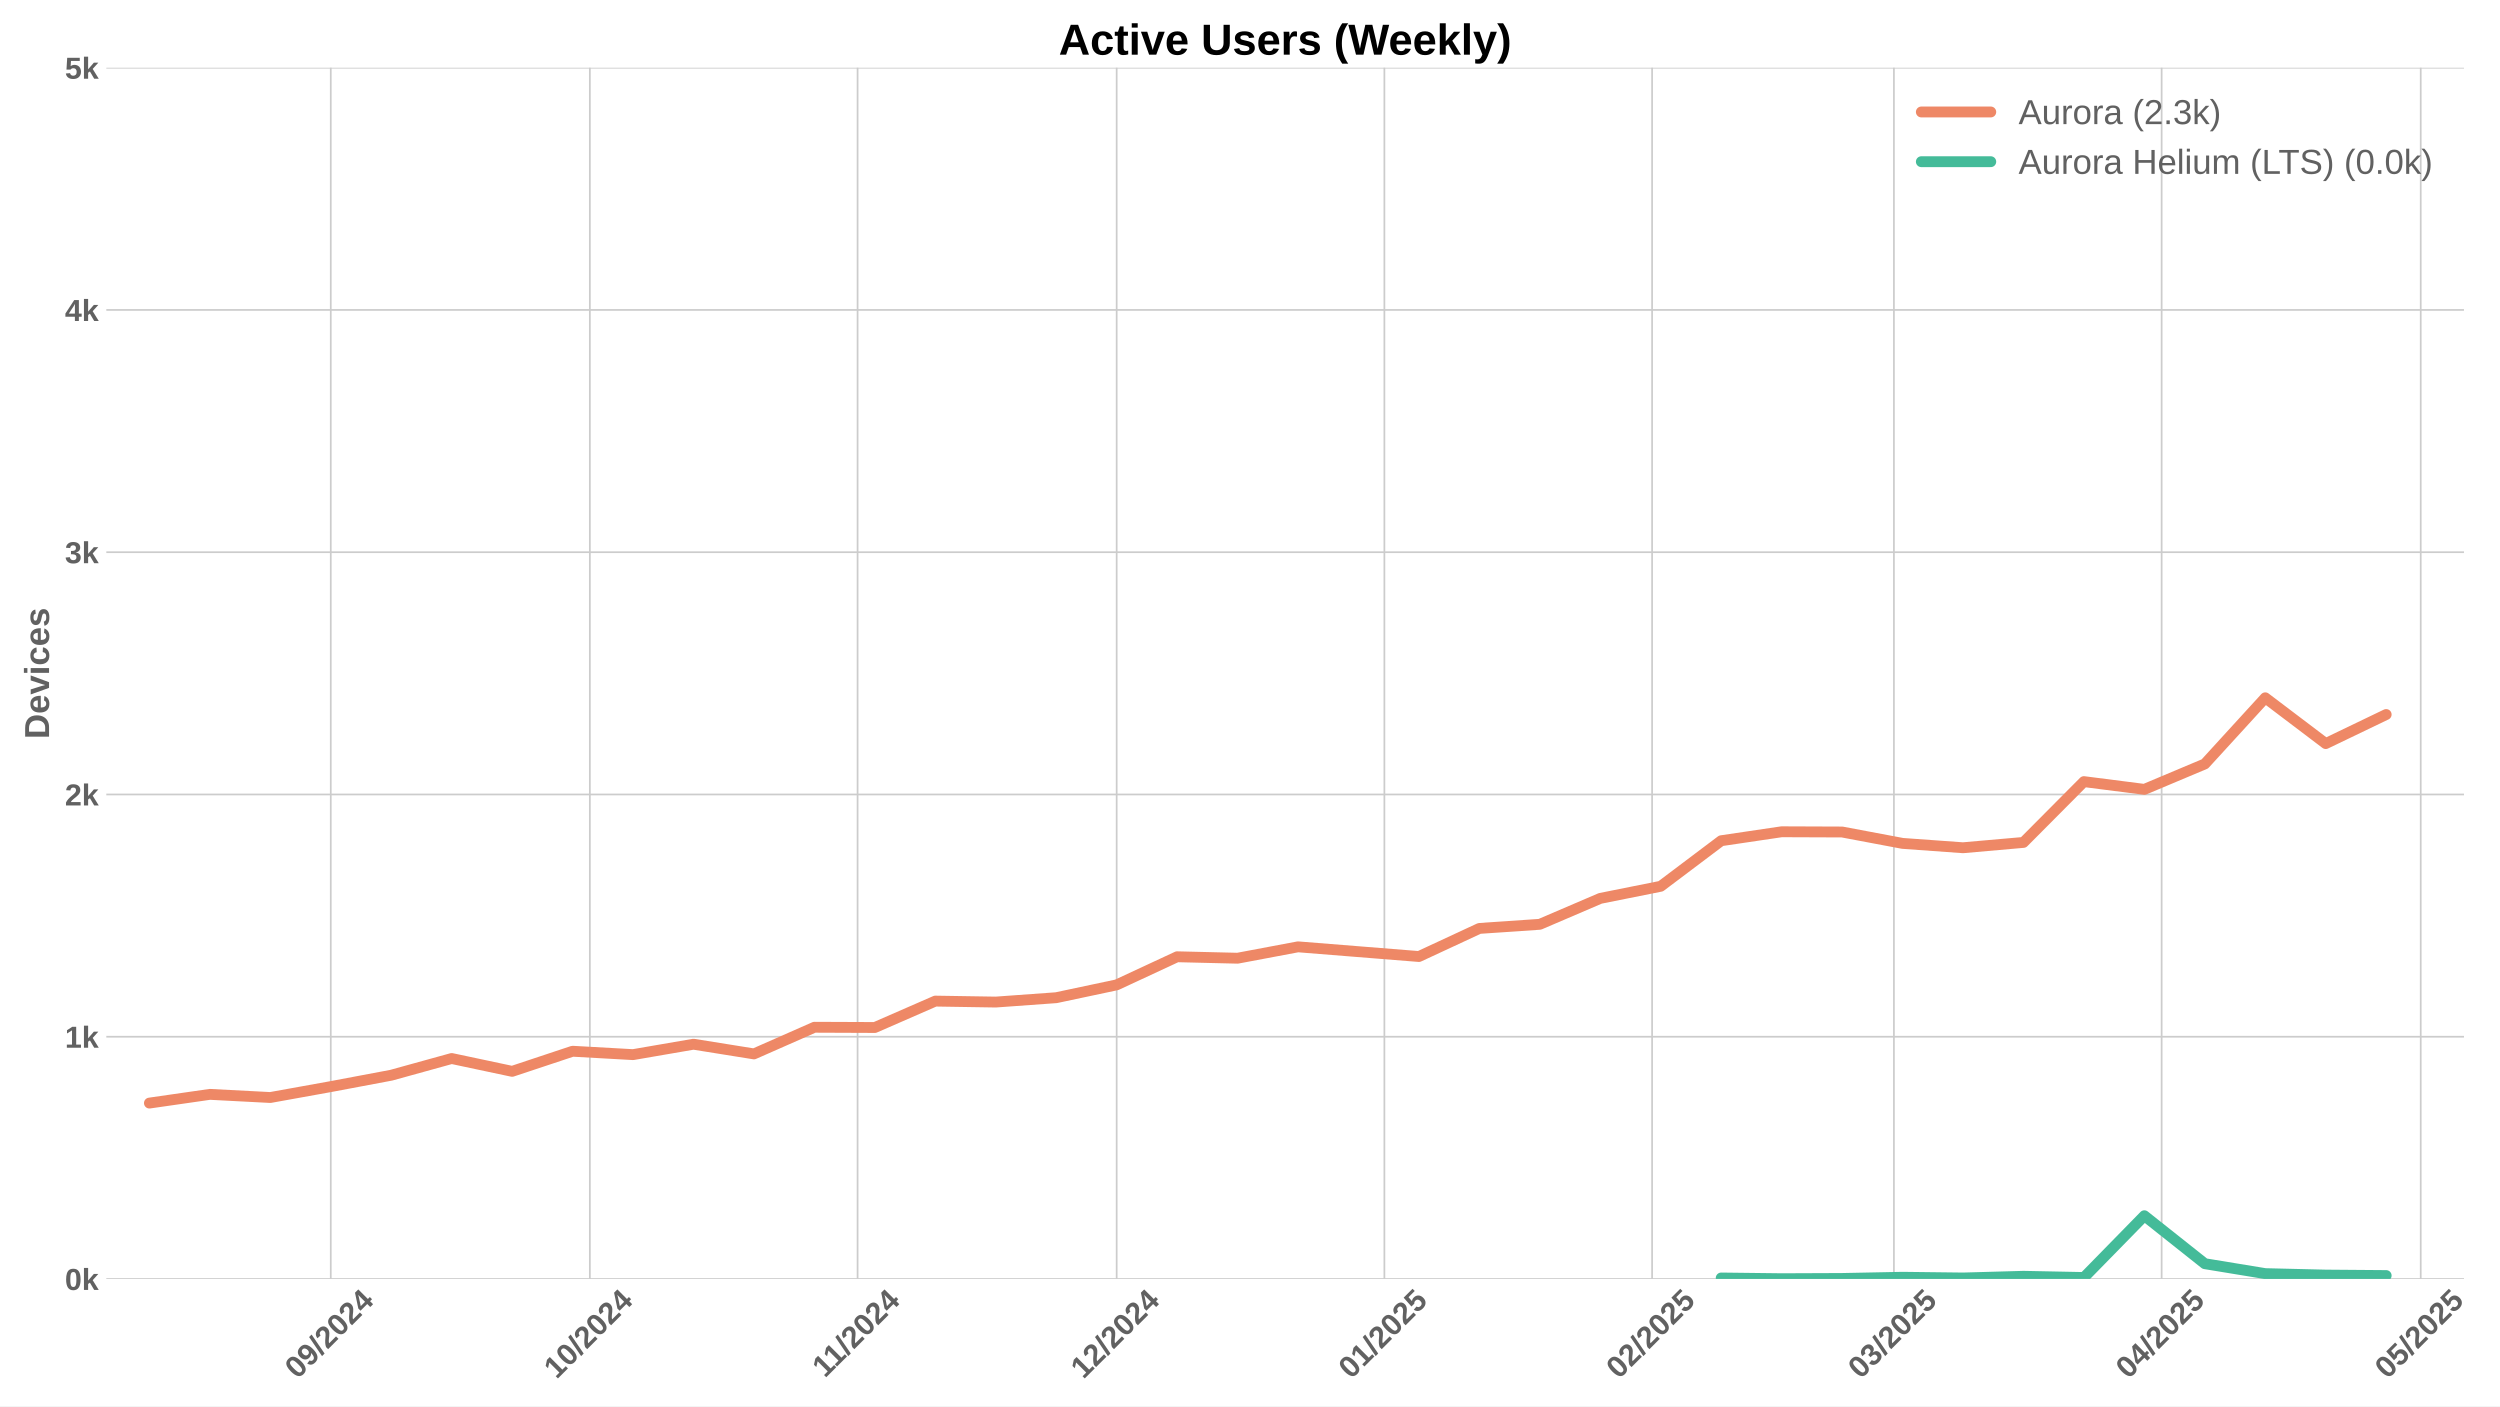
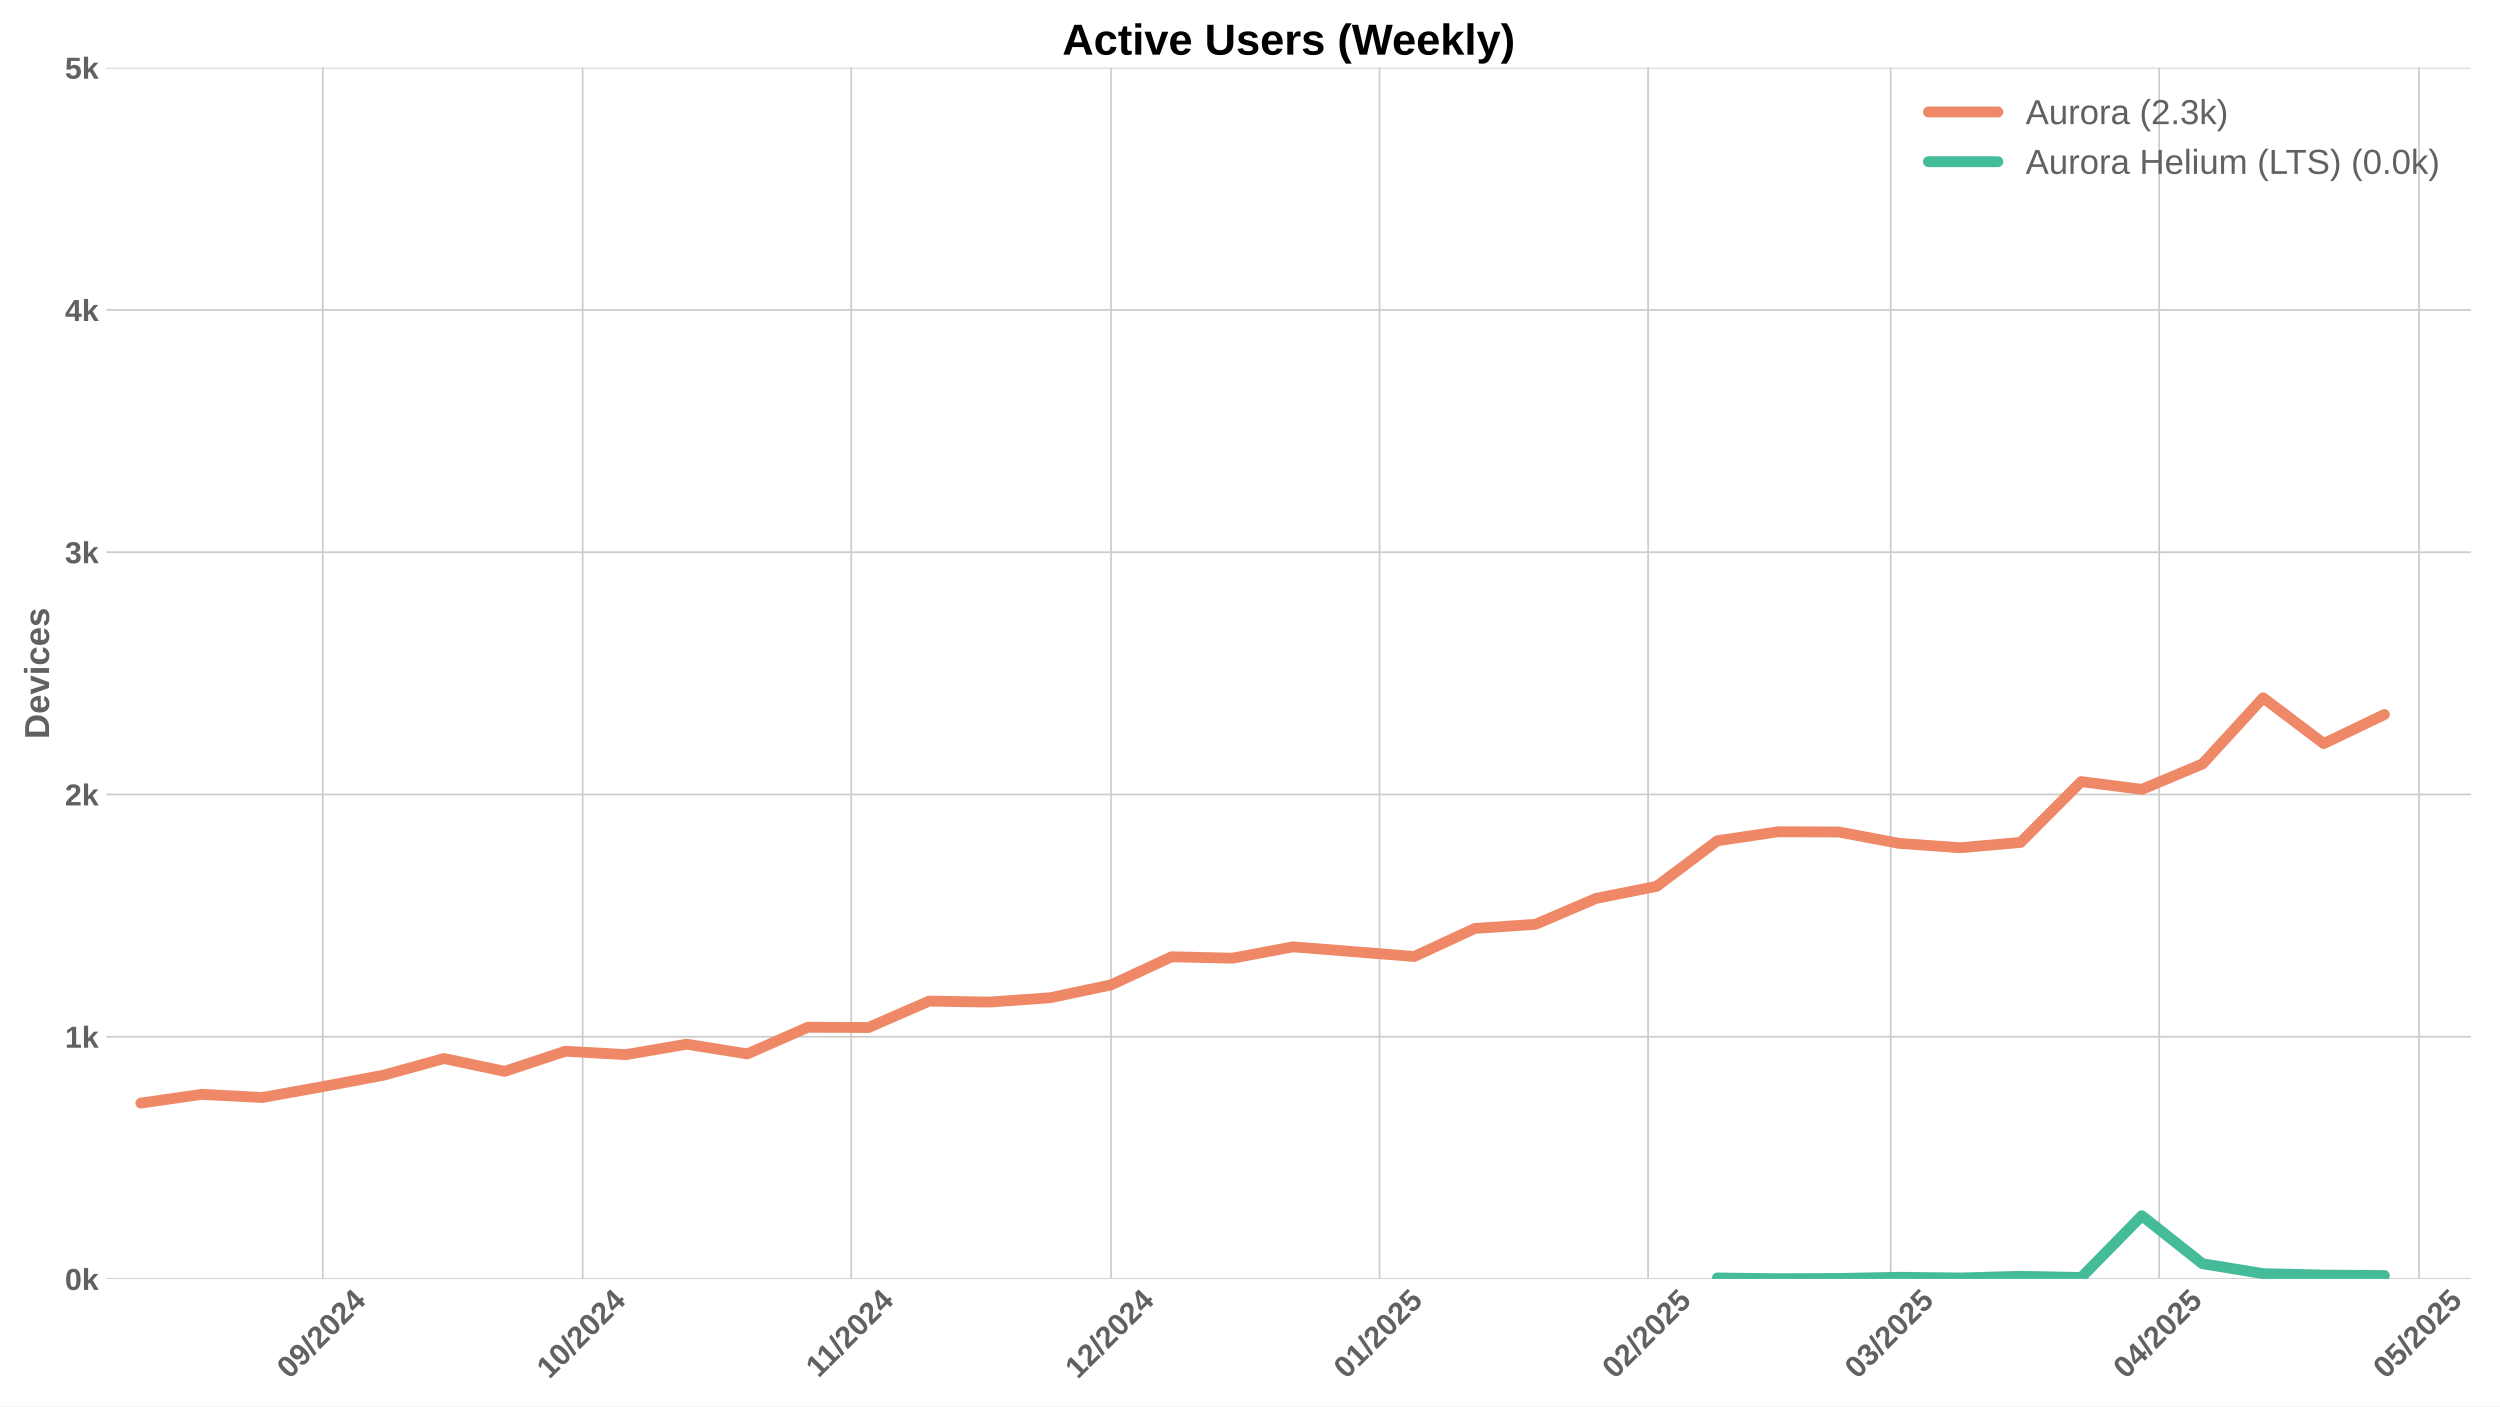
<svg xmlns="http://www.w3.org/2000/svg" xmlns:xlink="http://www.w3.org/1999/xlink" width="1152pt" height="648pt" viewBox="0 0 1152 648" version="1.1">
  <defs>
    <style type="text/css">*{stroke-linejoin: round; stroke-linecap: butt}</style>
  </defs>
  <g id="figure_1">
    <g id="patch_1">
      <path d="M 0 648  L 1152 648  L 1152 0  L 0 0  z " style="fill: #ffffff" />
    </g>
    <g id="axes_1">
      <g id="patch_2">
-         <path d="M 48.99 589.343  L 1135.405 589.343  L 1135.405 31.2  L 48.99 31.2  z " style="fill: #ffffff" />
+         <path d="M 48.99 589.343  L 1138.675 589.343  L 1138.675 31.2  L 48.99 31.2  z " style="fill: #ffffff" />
      </g>
      <g id="matplotlib.axis_1">
        <g id="xtick_1">
          <g id="line2d_1">
-             <path d="M 152.419 589.343  L 152.419 31.2  " clip-path="url(#pa399b02d93)" style="fill: none; stroke: #cccccc; stroke-width: 0.8; stroke-linecap: round" />
+             <path d="M 148.739 589.343  L 148.739 31.2  " clip-path="url(#pc3217e810e)" style="fill: none; stroke: #cccccc; stroke-width: 0.8; stroke-linecap: round" />
          </g>
          <g id="line2d_2" />
          <g id="text_1">
-             <g style="fill: #616161" transform="translate(137.0888 635.7977) rotate(-45) scale(0.14 -0.14)">
+             <g style="fill: #616161" transform="translate(133.4088 635.7977) rotate(-45) scale(0.14 -0.14)">
              <defs>
                <path id="LiberationSans-Bold-30" d="M 3297 2203  Q 3297 1088 2914 512  Q 2531 -63 1766 -63  Q 253 -63 253 2203  Q 253 2994 418 3494  Q 584 3994 915 4231  Q 1247 4469 1791 4469  Q 2572 4469 2934 3903  Q 3297 3338 3297 2203  z M 2416 2203  Q 2416 2813 2356 3150  Q 2297 3488 2165 3634  Q 2034 3781 1784 3781  Q 1519 3781 1383 3632  Q 1247 3484 1189 3148  Q 1131 2813 1131 2203  Q 1131 1600 1192 1261  Q 1253 922 1386 775  Q 1519 628 1772 628  Q 2022 628 2158 783  Q 2294 938 2355 1278  Q 2416 1619 2416 2203  z " transform="scale(0.015625)" />
                <path id="LiberationSans-Bold-39" d="M 3322 2272  Q 3322 1100 2894 518  Q 2466 -63 1678 -63  Q 1097 -63 767 185  Q 438 434 300 972  L 1125 1088  Q 1247 628 1688 628  Q 2056 628 2254 981  Q 2453 1334 2459 2028  Q 2341 1794 2070 1661  Q 1800 1528 1488 1528  Q 906 1528 564 1923  Q 222 2319 222 2994  Q 222 3688 623 4078  Q 1025 4469 1759 4469  Q 2550 4469 2936 3920  Q 3322 3372 3322 2272  z M 2394 2888  Q 2394 3297 2214 3539  Q 2034 3781 1738 3781  Q 1447 3781 1280 3570  Q 1113 3359 1113 2988  Q 1113 2622 1278 2401  Q 1444 2181 1741 2181  Q 2022 2181 2208 2373  Q 2394 2566 2394 2888  z " transform="scale(0.015625)" />
                <path id="LiberationSans-Bold-2f" d="M 63 -128  L 972 4638  L 1716 4638  L 822 -128  L 63 -128  z " transform="scale(0.015625)" />
                <path id="LiberationSans-Bold-32" d="M 222 0  L 222 609  Q 394 988 711 1347  Q 1028 1706 1509 2097  Q 1972 2472 2158 2715  Q 2344 2959 2344 3194  Q 2344 3769 1766 3769  Q 1484 3769 1336 3617  Q 1188 3466 1144 3163  L 259 3213  Q 334 3825 717 4147  Q 1100 4469 1759 4469  Q 2472 4469 2853 4144  Q 3234 3819 3234 3231  Q 3234 2922 3112 2672  Q 2991 2422 2800 2211  Q 2609 2000 2376 1815  Q 2144 1631 1925 1456  Q 1706 1281 1526 1103  Q 1347 925 1259 722  L 3303 722  L 3303 0  L 222 0  z " transform="scale(0.015625)" />
                <path id="LiberationSans-Bold-34" d="M 2938 897  L 2938 0  L 2100 0  L 2100 897  L 97 897  L 97 1556  L 1956 4403  L 2938 4403  L 2938 1550  L 3525 1550  L 3525 897  L 2938 897  z M 2100 2991  Q 2100 3159 2111 3356  Q 2122 3553 2128 3609  Q 2047 3434 1834 3103  L 813 1550  L 2100 1550  L 2100 2991  z " transform="scale(0.015625)" />
              </defs>
              <use xlink:href="#LiberationSans-Bold-30" />
              <use xlink:href="#LiberationSans-Bold-39" transform="translate(55.61523 0)" />
              <use xlink:href="#LiberationSans-Bold-2f" transform="translate(111.2305 0)" />
              <use xlink:href="#LiberationSans-Bold-32" transform="translate(139.0137 0)" />
              <use xlink:href="#LiberationSans-Bold-30" transform="translate(194.6289 0)" />
              <use xlink:href="#LiberationSans-Bold-32" transform="translate(250.2441 0)" />
              <use xlink:href="#LiberationSans-Bold-34" transform="translate(305.8594 0)" />
            </g>
          </g>
        </g>
        <g id="xtick_2">
          <g id="line2d_3">
-             <path d="M 271.805 589.343  L 271.805 31.2  " clip-path="url(#pa399b02d93)" style="fill: none; stroke: #cccccc; stroke-width: 0.8; stroke-linecap: round" />
+             <path d="M 268.485 589.343  L 268.485 31.2  " clip-path="url(#pc3217e810e)" style="fill: none; stroke: #cccccc; stroke-width: 0.8; stroke-linecap: round" />
          </g>
          <g id="line2d_4" />
          <g id="text_2">
-             <g style="fill: #616161" transform="translate(256.4751 635.7977) rotate(-45) scale(0.14 -0.14)">
+             <g style="fill: #616161" transform="translate(253.1545 635.7977) rotate(-45) scale(0.14 -0.14)">
              <defs>
                <path id="LiberationSans-Bold-31" d="M 403 0  L 403 653  L 1494 653  L 1494 3656  L 438 2997  L 438 3688  L 1541 4403  L 2372 4403  L 2372 653  L 3381 653  L 3381 0  L 403 0  z " transform="scale(0.015625)" />
              </defs>
              <use xlink:href="#LiberationSans-Bold-31" />
              <use xlink:href="#LiberationSans-Bold-30" transform="translate(55.61523 0)" />
              <use xlink:href="#LiberationSans-Bold-2f" transform="translate(111.2305 0)" />
              <use xlink:href="#LiberationSans-Bold-32" transform="translate(139.0137 0)" />
              <use xlink:href="#LiberationSans-Bold-30" transform="translate(194.6289 0)" />
              <use xlink:href="#LiberationSans-Bold-32" transform="translate(250.2441 0)" />
              <use xlink:href="#LiberationSans-Bold-34" transform="translate(305.8594 0)" />
            </g>
          </g>
        </g>
        <g id="xtick_3">
          <g id="line2d_5">
-             <path d="M 395.171 589.343  L 395.171 31.2  " clip-path="url(#pa399b02d93)" style="fill: none; stroke: #cccccc; stroke-width: 0.8; stroke-linecap: round" />
+             <path d="M 392.222 589.343  L 392.222 31.2  " clip-path="url(#pc3217e810e)" style="fill: none; stroke: #cccccc; stroke-width: 0.8; stroke-linecap: round" />
          </g>
          <g id="line2d_6" />
          <g id="text_3">
-             <g style="fill: #616161" transform="translate(380.1132 635.2532) rotate(-45) scale(0.14 -0.14)">
+             <g style="fill: #616161" transform="translate(377.1639 635.2532) rotate(-45) scale(0.14 -0.14)">
              <use xlink:href="#LiberationSans-Bold-31" />
              <use xlink:href="#LiberationSans-Bold-31" transform="translate(50.11523 0)" />
              <use xlink:href="#LiberationSans-Bold-2f" transform="translate(105.7305 0)" />
              <use xlink:href="#LiberationSans-Bold-32" transform="translate(133.5137 0)" />
              <use xlink:href="#LiberationSans-Bold-30" transform="translate(189.1289 0)" />
              <use xlink:href="#LiberationSans-Bold-32" transform="translate(244.7441 0)" />
              <use xlink:href="#LiberationSans-Bold-34" transform="translate(300.3594 0)" />
            </g>
          </g>
        </g>
        <g id="xtick_4">
          <g id="line2d_7">
-             <path d="M 514.558 589.343  L 514.558 31.2  " clip-path="url(#pa399b02d93)" style="fill: none; stroke: #cccccc; stroke-width: 0.8; stroke-linecap: round" />
+             <path d="M 511.968 589.343  L 511.968 31.2  " clip-path="url(#pc3217e810e)" style="fill: none; stroke: #cccccc; stroke-width: 0.8; stroke-linecap: round" />
          </g>
          <g id="line2d_8" />
          <g id="text_4">
-             <g style="fill: #616161" transform="translate(499.2272 635.7977) rotate(-45) scale(0.14 -0.14)">
+             <g style="fill: #616161" transform="translate(496.6373 635.7977) rotate(-45) scale(0.14 -0.14)">
              <use xlink:href="#LiberationSans-Bold-31" />
              <use xlink:href="#LiberationSans-Bold-32" transform="translate(55.61523 0)" />
              <use xlink:href="#LiberationSans-Bold-2f" transform="translate(111.2305 0)" />
              <use xlink:href="#LiberationSans-Bold-32" transform="translate(139.0137 0)" />
              <use xlink:href="#LiberationSans-Bold-30" transform="translate(194.6289 0)" />
              <use xlink:href="#LiberationSans-Bold-32" transform="translate(250.2441 0)" />
              <use xlink:href="#LiberationSans-Bold-34" transform="translate(305.8594 0)" />
            </g>
          </g>
        </g>
        <g id="xtick_5">
          <g id="line2d_9">
-             <path d="M 637.923 589.343  L 637.923 31.2  " clip-path="url(#pa399b02d93)" style="fill: none; stroke: #cccccc; stroke-width: 0.8; stroke-linecap: round" />
+             <path d="M 635.705 589.343  L 635.705 31.2  " clip-path="url(#pc3217e810e)" style="fill: none; stroke: #cccccc; stroke-width: 0.8; stroke-linecap: round" />
          </g>
          <g id="line2d_10" />
          <g id="text_5">
-             <g style="fill: #616161" transform="translate(622.5931 635.7977) rotate(-45) scale(0.14 -0.14)">
+             <g style="fill: #616161" transform="translate(620.3745 635.7977) rotate(-45) scale(0.14 -0.14)">
              <defs>
                <path id="LiberationSans-Bold-35" d="M 3381 1466  Q 3381 766 2945 351  Q 2509 -63 1750 -63  Q 1088 -63 689 235  Q 291 534 197 1100  L 1075 1172  Q 1144 891 1319 762  Q 1494 634 1759 634  Q 2088 634 2283 843  Q 2478 1053 2478 1447  Q 2478 1794 2293 2001  Q 2109 2209 1778 2209  Q 1413 2209 1181 1925  L 325 1925  L 478 4403  L 3125 4403  L 3125 3750  L 1275 3750  L 1203 2638  Q 1522 2919 2000 2919  Q 2628 2919 3004 2528  Q 3381 2138 3381 1466  z " transform="scale(0.015625)" />
              </defs>
              <use xlink:href="#LiberationSans-Bold-30" />
              <use xlink:href="#LiberationSans-Bold-31" transform="translate(55.61523 0)" />
              <use xlink:href="#LiberationSans-Bold-2f" transform="translate(111.2305 0)" />
              <use xlink:href="#LiberationSans-Bold-32" transform="translate(139.0137 0)" />
              <use xlink:href="#LiberationSans-Bold-30" transform="translate(194.6289 0)" />
              <use xlink:href="#LiberationSans-Bold-32" transform="translate(250.2441 0)" />
              <use xlink:href="#LiberationSans-Bold-35" transform="translate(305.8594 0)" />
            </g>
          </g>
        </g>
        <g id="xtick_6">
          <g id="line2d_11">
-             <path d="M 761.289 589.343  L 761.289 31.2  " clip-path="url(#pa399b02d93)" style="fill: none; stroke: #cccccc; stroke-width: 0.8; stroke-linecap: round" />
+             <path d="M 759.442 589.343  L 759.442 31.2  " clip-path="url(#pc3217e810e)" style="fill: none; stroke: #cccccc; stroke-width: 0.8; stroke-linecap: round" />
          </g>
          <g id="line2d_12" />
          <g id="text_6">
-             <g style="fill: #616161" transform="translate(745.9589 635.7977) rotate(-45) scale(0.14 -0.14)">
+             <g style="fill: #616161" transform="translate(744.1117 635.7977) rotate(-45) scale(0.14 -0.14)">
              <use xlink:href="#LiberationSans-Bold-30" />
              <use xlink:href="#LiberationSans-Bold-32" transform="translate(55.61523 0)" />
              <use xlink:href="#LiberationSans-Bold-2f" transform="translate(111.2305 0)" />
              <use xlink:href="#LiberationSans-Bold-32" transform="translate(139.0137 0)" />
              <use xlink:href="#LiberationSans-Bold-30" transform="translate(194.6289 0)" />
              <use xlink:href="#LiberationSans-Bold-32" transform="translate(250.2441 0)" />
              <use xlink:href="#LiberationSans-Bold-35" transform="translate(305.8594 0)" />
            </g>
          </g>
        </g>
        <g id="xtick_7">
          <g id="line2d_13">
-             <path d="M 872.716 589.343  L 872.716 31.2  " clip-path="url(#pa399b02d93)" style="fill: none; stroke: #cccccc; stroke-width: 0.8; stroke-linecap: round" />
+             <path d="M 871.205 589.343  L 871.205 31.2  " clip-path="url(#pc3217e810e)" style="fill: none; stroke: #cccccc; stroke-width: 0.8; stroke-linecap: round" />
          </g>
          <g id="line2d_14" />
          <g id="text_7">
-             <g style="fill: #616161" transform="translate(857.3861 635.7977) rotate(-45) scale(0.14 -0.14)">
+             <g style="fill: #616161" transform="translate(855.8743 635.7977) rotate(-45) scale(0.14 -0.14)">
              <defs>
                <path id="LiberationSans-Bold-33" d="M 3328 1222  Q 3328 603 2922 265  Q 2516 -72 1766 -72  Q 1056 -72 637 254  Q 219 581 147 1197  L 1041 1275  Q 1125 641 1763 641  Q 2078 641 2253 797  Q 2428 953 2428 1275  Q 2428 1569 2215 1725  Q 2003 1881 1584 1881  L 1278 1881  L 1278 2591  L 1566 2591  Q 1944 2591 2134 2745  Q 2325 2900 2325 3188  Q 2325 3459 2173 3614  Q 2022 3769 1731 3769  Q 1459 3769 1292 3619  Q 1125 3469 1100 3194  L 222 3256  Q 291 3825 694 4147  Q 1097 4469 1747 4469  Q 2438 4469 2827 4158  Q 3216 3847 3216 3297  Q 3216 2884 2973 2618  Q 2731 2353 2275 2266  L 2275 2253  Q 2781 2194 3054 1920  Q 3328 1647 3328 1222  z " transform="scale(0.015625)" />
              </defs>
              <use xlink:href="#LiberationSans-Bold-30" />
              <use xlink:href="#LiberationSans-Bold-33" transform="translate(55.61523 0)" />
              <use xlink:href="#LiberationSans-Bold-2f" transform="translate(111.2305 0)" />
              <use xlink:href="#LiberationSans-Bold-32" transform="translate(139.0137 0)" />
              <use xlink:href="#LiberationSans-Bold-30" transform="translate(194.6289 0)" />
              <use xlink:href="#LiberationSans-Bold-32" transform="translate(250.2441 0)" />
              <use xlink:href="#LiberationSans-Bold-35" transform="translate(305.8594 0)" />
            </g>
          </g>
        </g>
        <g id="xtick_8">
          <g id="line2d_15">
-             <path d="M 996.082 589.343  L 996.082 31.2  " clip-path="url(#pa399b02d93)" style="fill: none; stroke: #cccccc; stroke-width: 0.8; stroke-linecap: round" />
+             <path d="M 994.942 589.343  L 994.942 31.2  " clip-path="url(#pc3217e810e)" style="fill: none; stroke: #cccccc; stroke-width: 0.8; stroke-linecap: round" />
          </g>
          <g id="line2d_16" />
          <g id="text_8">
-             <g style="fill: #616161" transform="translate(980.752 635.7977) rotate(-45) scale(0.14 -0.14)">
+             <g style="fill: #616161" transform="translate(979.6115 635.7977) rotate(-45) scale(0.14 -0.14)">
              <use xlink:href="#LiberationSans-Bold-30" />
              <use xlink:href="#LiberationSans-Bold-34" transform="translate(55.61523 0)" />
              <use xlink:href="#LiberationSans-Bold-2f" transform="translate(111.2305 0)" />
              <use xlink:href="#LiberationSans-Bold-32" transform="translate(139.0137 0)" />
              <use xlink:href="#LiberationSans-Bold-30" transform="translate(194.6289 0)" />
              <use xlink:href="#LiberationSans-Bold-32" transform="translate(250.2441 0)" />
              <use xlink:href="#LiberationSans-Bold-35" transform="translate(305.8594 0)" />
            </g>
          </g>
        </g>
        <g id="xtick_9">
          <g id="line2d_17">
-             <path d="M 1115.469 589.343  L 1115.469 31.2  " clip-path="url(#pa399b02d93)" style="fill: none; stroke: #cccccc; stroke-width: 0.8; stroke-linecap: round" />
+             <path d="M 1114.687 589.343  L 1114.687 31.2  " clip-path="url(#pc3217e810e)" style="fill: none; stroke: #cccccc; stroke-width: 0.8; stroke-linecap: round" />
          </g>
          <g id="line2d_18" />
          <g id="text_9">
-             <g style="fill: #616161" transform="translate(1100.138 635.7977) rotate(-45) scale(0.14 -0.14)">
+             <g style="fill: #616161" transform="translate(1099.357 635.7977) rotate(-45) scale(0.14 -0.14)">
              <use xlink:href="#LiberationSans-Bold-30" />
              <use xlink:href="#LiberationSans-Bold-35" transform="translate(55.61523 0)" />
              <use xlink:href="#LiberationSans-Bold-2f" transform="translate(111.2305 0)" />
              <use xlink:href="#LiberationSans-Bold-32" transform="translate(139.0137 0)" />
              <use xlink:href="#LiberationSans-Bold-30" transform="translate(194.6289 0)" />
              <use xlink:href="#LiberationSans-Bold-32" transform="translate(250.2441 0)" />
              <use xlink:href="#LiberationSans-Bold-35" transform="translate(305.8594 0)" />
            </g>
          </g>
        </g>
      </g>
      <g id="matplotlib.axis_2">
        <g id="ytick_1">
          <g id="line2d_19">
-             <path d="M 48.99 589.343  L 1135.405 589.343  " clip-path="url(#pa399b02d93)" style="fill: none; stroke: #cccccc; stroke-width: 0.8; stroke-linecap: round" />
+             <path d="M 48.99 589.343  L 1138.675 589.343  " clip-path="url(#pc3217e810e)" style="fill: none; stroke: #cccccc; stroke-width: 0.8; stroke-linecap: round" />
          </g>
          <g id="line2d_20" />
          <g id="text_10">
            <g style="fill: #616161" transform="translate(29.91937 594.416) scale(0.14 -0.14)">
              <defs>
                <path id="LiberationSans-Bold-6b" d="M 2606 0  L 1703 1531  L 1325 1269  L 1325 0  L 447 0  L 447 4638  L 1325 4638  L 1325 1981  L 2531 3381  L 3475 3381  L 2288 2063  L 3566 0  L 2606 0  z " transform="scale(0.015625)" />
              </defs>
              <use xlink:href="#LiberationSans-Bold-30" />
              <use xlink:href="#LiberationSans-Bold-6b" transform="translate(55.61523 0)" />
            </g>
          </g>
        </g>
        <g id="ytick_2">
          <g id="line2d_21">
-             <path d="M 48.99 477.715  L 1135.405 477.715  " clip-path="url(#pa399b02d93)" style="fill: none; stroke: #cccccc; stroke-width: 0.8; stroke-linecap: round" />
+             <path d="M 48.99 477.715  L 1138.675 477.715  " clip-path="url(#pc3217e810e)" style="fill: none; stroke: #cccccc; stroke-width: 0.8; stroke-linecap: round" />
          </g>
          <g id="line2d_22" />
          <g id="text_11">
            <g style="fill: #616161" transform="translate(29.91937 482.7874) scale(0.14 -0.14)">
              <use xlink:href="#LiberationSans-Bold-31" />
              <use xlink:href="#LiberationSans-Bold-6b" transform="translate(55.61523 0)" />
            </g>
          </g>
        </g>
        <g id="ytick_3">
          <g id="line2d_23">
-             <path d="M 48.99 366.086  L 1135.405 366.086  " clip-path="url(#pa399b02d93)" style="fill: none; stroke: #cccccc; stroke-width: 0.8; stroke-linecap: round" />
+             <path d="M 48.99 366.086  L 1138.675 366.086  " clip-path="url(#pc3217e810e)" style="fill: none; stroke: #cccccc; stroke-width: 0.8; stroke-linecap: round" />
          </g>
          <g id="line2d_24" />
          <g id="text_12">
            <g style="fill: #616161" transform="translate(29.91937 371.1587) scale(0.14 -0.14)">
              <use xlink:href="#LiberationSans-Bold-32" />
              <use xlink:href="#LiberationSans-Bold-6b" transform="translate(55.61523 0)" />
            </g>
          </g>
        </g>
        <g id="ytick_4">
          <g id="line2d_25">
-             <path d="M 48.99 254.457  L 1135.405 254.457  " clip-path="url(#pa399b02d93)" style="fill: none; stroke: #cccccc; stroke-width: 0.8; stroke-linecap: round" />
+             <path d="M 48.99 254.457  L 1138.675 254.457  " clip-path="url(#pc3217e810e)" style="fill: none; stroke: #cccccc; stroke-width: 0.8; stroke-linecap: round" />
          </g>
          <g id="line2d_26" />
          <g id="text_13">
            <g style="fill: #616161" transform="translate(29.91937 259.5301) scale(0.14 -0.14)">
              <use xlink:href="#LiberationSans-Bold-33" />
              <use xlink:href="#LiberationSans-Bold-6b" transform="translate(55.61523 0)" />
            </g>
          </g>
        </g>
        <g id="ytick_5">
          <g id="line2d_27">
-             <path d="M 48.99 142.829  L 1135.405 142.829  " clip-path="url(#pa399b02d93)" style="fill: none; stroke: #cccccc; stroke-width: 0.8; stroke-linecap: round" />
+             <path d="M 48.99 142.829  L 1138.675 142.829  " clip-path="url(#pc3217e810e)" style="fill: none; stroke: #cccccc; stroke-width: 0.8; stroke-linecap: round" />
          </g>
          <g id="line2d_28" />
          <g id="text_14">
            <g style="fill: #616161" transform="translate(29.91937 147.9015) scale(0.14 -0.14)">
              <use xlink:href="#LiberationSans-Bold-34" />
              <use xlink:href="#LiberationSans-Bold-6b" transform="translate(55.61523 0)" />
            </g>
          </g>
        </g>
        <g id="ytick_6">
          <g id="line2d_29">
-             <path d="M 48.99 31.2  L 1135.405 31.2  " clip-path="url(#pa399b02d93)" style="fill: none; stroke: #cccccc; stroke-width: 0.8; stroke-linecap: round" />
+             <path d="M 48.99 31.2  L 1138.675 31.2  " clip-path="url(#pc3217e810e)" style="fill: none; stroke: #cccccc; stroke-width: 0.8; stroke-linecap: round" />
          </g>
          <g id="line2d_30" />
          <g id="text_15">
            <g style="fill: #616161" transform="translate(29.91937 36.27281) scale(0.14 -0.14)">
              <use xlink:href="#LiberationSans-Bold-35" />
              <use xlink:href="#LiberationSans-Bold-6b" transform="translate(55.61523 0)" />
            </g>
          </g>
        </g>
        <g id="text_16">
          <g style="fill: #616161" transform="translate(22.59937 340.5153) rotate(-90) scale(0.16 -0.16)">
            <defs>
              <path id="LiberationSans-Bold-44" d="M 4353 2234  Q 4353 1553 4086 1045  Q 3819 538 3330 269  Q 2841 0 2209 0  L 428 0  L 428 4403  L 2022 4403  Q 3134 4403 3743 3842  Q 4353 3281 4353 2234  z M 3425 2234  Q 3425 2944 3056 3317  Q 2688 3691 2003 3691  L 1350 3691  L 1350 713  L 2131 713  Q 2725 713 3075 1122  Q 3425 1531 3425 2234  z " transform="scale(0.015625)" />
              <path id="LiberationSans-Bold-65" d="M 1831 -63  Q 1069 -63 659 389  Q 250 841 250 1706  Q 250 2544 665 2994  Q 1081 3444 1844 3444  Q 2572 3444 2956 2961  Q 3341 2478 3341 1547  L 3341 1522  L 1172 1522  Q 1172 1028 1355 776  Q 1538 525 1875 525  Q 2341 525 2463 928  L 3291 856  Q 2931 -63 1831 -63  z M 1831 2891  Q 1522 2891 1355 2675  Q 1188 2459 1178 2072  L 2491 2072  Q 2466 2481 2294 2686  Q 2122 2891 1831 2891  z " transform="scale(0.015625)" />
              <path id="LiberationSans-Bold-76" d="M 2284 0  L 1234 0  L 25 3381  L 953 3381  L 1544 1491  Q 1591 1334 1766 709  Q 1797 838 1894 1159  Q 1991 1481 2613 3381  L 3531 3381  L 2284 0  z " transform="scale(0.015625)" />
              <path id="LiberationSans-Bold-69" d="M 447 3991  L 447 4638  L 1325 4638  L 1325 3991  L 447 3991  z M 447 0  L 447 3381  L 1325 3381  L 1325 0  L 447 0  z " transform="scale(0.015625)" />
              <path id="LiberationSans-Bold-63" d="M 1856 -63  Q 1088 -63 669 395  Q 250 853 250 1672  Q 250 2509 672 2976  Q 1094 3444 1869 3444  Q 2466 3444 2856 3144  Q 3247 2844 3347 2316  L 2463 2272  Q 2425 2531 2275 2686  Q 2125 2841 1850 2841  Q 1172 2841 1172 1706  Q 1172 538 1863 538  Q 2113 538 2281 695  Q 2450 853 2491 1166  L 3372 1125  Q 3325 778 3123 506  Q 2922 234 2594 85  Q 2266 -63 1856 -63  z " transform="scale(0.015625)" />
              <path id="LiberationSans-Bold-73" d="M 3297 988  Q 3297 497 2895 217  Q 2494 -63 1784 -63  Q 1088 -63 717 157  Q 347 378 225 844  L 997 959  Q 1063 719 1223 619  Q 1384 519 1784 519  Q 2153 519 2322 612  Q 2491 706 2491 906  Q 2491 1069 2355 1164  Q 2219 1259 1894 1325  Q 1150 1472 890 1598  Q 631 1725 495 1926  Q 359 2128 359 2422  Q 359 2906 732 3176  Q 1106 3447 1791 3447  Q 2394 3447 2761 3212  Q 3128 2978 3219 2534  L 2441 2453  Q 2403 2659 2256 2761  Q 2109 2863 1791 2863  Q 1478 2863 1322 2783  Q 1166 2703 1166 2516  Q 1166 2369 1286 2283  Q 1406 2197 1691 2141  Q 2088 2059 2395 1973  Q 2703 1888 2889 1769  Q 3075 1650 3186 1464  Q 3297 1278 3297 988  z " transform="scale(0.015625)" />
            </defs>
            <use xlink:href="#LiberationSans-Bold-44" />
            <use xlink:href="#LiberationSans-Bold-65" transform="translate(72.2168 0)" />
            <use xlink:href="#LiberationSans-Bold-76" transform="translate(127.832 0)" />
            <use xlink:href="#LiberationSans-Bold-69" transform="translate(183.4473 0)" />
            <use xlink:href="#LiberationSans-Bold-63" transform="translate(211.2305 0)" />
            <use xlink:href="#LiberationSans-Bold-65" transform="translate(266.8457 0)" />
            <use xlink:href="#LiberationSans-Bold-73" transform="translate(322.4609 0)" />
          </g>
        </g>
      </g>
      <g id="line2d_31">
-         <path d="M 68.849 508.301  L 96.705 504.282  L 124.562 505.733  L 152.419 500.71  L 180.276 495.464  L 208.133 487.761  L 235.989 493.677  L 263.846 484.412  L 291.703 485.975  L 319.56 481.175  L 347.417 485.64  L 375.273 473.361  L 403.13 473.473  L 430.987 461.305  L 458.844 461.752  L 486.701 459.742  L 514.558 453.826  L 542.414 440.877  L 570.271 441.547  L 598.128 436.3  L 653.842 440.765  L 681.698 427.817  L 709.555 425.919  L 737.412 413.975  L 765.269 408.393  L 793.126 387.407  L 820.982 383.277  L 848.839 383.388  L 876.696 388.635  L 904.553 390.644  L 932.41 388.188  L 960.266 360.17  L 988.123 363.742  L 1015.98 352.021  L 1043.837 321.546  L 1071.694 342.644  L 1099.55 329.248  " clip-path="url(#pa399b02d93)" style="fill: none; stroke: #ee8866; stroke-width: 5; stroke-linecap: round" />
+         <path d="M 64.917 508.301  L 92.858 504.282  L 120.798 505.733  L 148.739 500.71  L 176.68 495.464  L 204.62 487.761  L 232.561 493.677  L 260.502 484.412  L 288.442 485.975  L 316.383 481.175  L 344.324 485.64  L 372.264 473.361  L 400.205 473.473  L 428.146 461.305  L 456.086 461.752  L 484.027 459.742  L 511.968 453.826  L 539.908 440.877  L 567.849 441.547  L 595.79 436.3  L 651.671 440.765  L 679.612 427.817  L 707.552 425.919  L 735.493 413.975  L 763.433 408.393  L 791.374 387.407  L 819.315 383.277  L 847.255 383.388  L 875.196 388.635  L 903.137 390.644  L 931.077 388.188  L 959.018 360.17  L 986.959 363.742  L 1014.899 352.021  L 1042.84 321.546  L 1070.781 342.644  L 1098.721 329.248  " clip-path="url(#pc3217e810e)" style="fill: none; stroke: #ee8866; stroke-width: 5; stroke-linecap: round" />
      </g>
      <g id="line2d_32">
-         <path d="M 793.126 588.897  L 820.982 589.232  L 848.839 589.12  L 876.696 588.562  L 904.553 588.897  L 932.41 588.115  L 960.266 588.673  L 988.123 560.208  L 1015.98 582.311  L 1043.837 586.887  L 1071.694 587.557  L 1099.55 587.78  " clip-path="url(#pa399b02d93)" style="fill: none; stroke: #44bb99; stroke-width: 5; stroke-linecap: round" />
+         <path d="M 791.374 588.897  L 819.315 589.232  L 847.255 589.12  L 875.196 588.562  L 903.137 588.897  L 931.077 588.115  L 959.018 588.673  L 986.959 560.208  L 1014.899 582.311  L 1042.84 586.887  L 1070.781 587.557  L 1098.721 587.78  " clip-path="url(#pc3217e810e)" style="fill: none; stroke: #44bb99; stroke-width: 5; stroke-linecap: round" />
      </g>
      <g id="patch_3">
        <path d="M 48.99 589.343  L 48.99 31.2  " style="fill: none" />
      </g>
      <g id="patch_4">
-         <path d="M 1135.405 589.343  L 1135.405 31.2  " style="fill: none" />
+         <path d="M 1138.675 589.343  L 1138.675 31.2  " style="fill: none" />
      </g>
      <g id="patch_5">
-         <path d="M 48.99 589.343  L 1135.405 589.343  " style="fill: none" />
+         <path d="M 48.99 589.343  L 1138.675 589.343  " style="fill: none" />
      </g>
      <g id="patch_6">
-         <path d="M 48.99 31.2  L 1135.405 31.2  " style="fill: none" />
+         <path d="M 48.99 31.2  L 1138.675 31.2  " style="fill: none" />
      </g>
      <g id="text_17">
-         <g transform="translate(487.8867 25.2) scale(0.2 -0.2)">
+         <g transform="translate(489.5218 25.2) scale(0.2 -0.2)">
          <defs>
            <path id="LiberationSans-Bold-41" d="M 3541 0  L 3150 1125  L 1472 1125  L 1081 0  L 159 0  L 1766 4403  L 2853 4403  L 4453 0  L 3541 0  z M 2309 3725  L 2291 3656  Q 2259 3544 2215 3400  Q 2172 3256 1678 1819  L 2944 1819  L 2509 3084  L 2375 3509  L 2309 3725  z " transform="scale(0.015625)" />
            <path id="LiberationSans-Bold-74" d="M 1313 -56  Q 925 -56 715 155  Q 506 366 506 794  L 506 2788  L 78 2788  L 78 3381  L 550 3381  L 825 4175  L 1375 4175  L 1375 3381  L 2016 3381  L 2016 2788  L 1375 2788  L 1375 1031  Q 1375 784 1469 667  Q 1563 550 1759 550  Q 1863 550 2053 594  L 2053 50  Q 1728 -56 1313 -56  z " transform="scale(0.015625)" />
            <path id="LiberationSans-Bold-20" transform="scale(0.015625)" />
            <path id="LiberationSans-Bold-55" d="M 2259 -63  Q 1350 -63 867 381  Q 384 825 384 1650  L 384 4403  L 1306 4403  L 1306 1722  Q 1306 1200 1554 929  Q 1803 659 2284 659  Q 2778 659 3043 942  Q 3309 1225 3309 1753  L 3309 4403  L 4231 4403  L 4231 1697  Q 4231 859 3714 398  Q 3197 -63 2259 -63  z " transform="scale(0.015625)" />
            <path id="LiberationSans-Bold-72" d="M 447 0  L 447 2588  Q 447 2866 439 3052  Q 431 3238 422 3381  L 1259 3381  Q 1269 3325 1284 3039  Q 1300 2753 1300 2659  L 1313 2659  Q 1441 3016 1541 3161  Q 1641 3306 1778 3376  Q 1916 3447 2122 3447  Q 2291 3447 2394 3400  L 2394 2666  Q 2181 2713 2019 2713  Q 1691 2713 1508 2447  Q 1325 2181 1325 1659  L 1325 0  L 447 0  z " transform="scale(0.015625)" />
            <path id="LiberationSans-Bold-28" d="M 1247 -1328  Q 756 -622 537 81  Q 319 784 319 1659  Q 319 2531 537 3232  Q 756 3934 1247 4638  L 2125 4638  Q 1631 3925 1407 3219  Q 1184 2513 1184 1656  Q 1184 803 1406 101  Q 1628 -600 2125 -1328  L 1247 -1328  z " transform="scale(0.015625)" />
            <path id="LiberationSans-Bold-57" d="M 4897 0  L 3803 0  L 3206 2547  Q 3097 2997 3022 3488  Q 2947 3078 2900 2864  Q 2853 2650 2234 0  L 1141 0  L 6 4403  L 941 4403  L 1578 1559  L 1722 872  Q 1809 1306 1892 1701  Q 1975 2097 2516 4403  L 3547 4403  L 4103 2059  Q 4169 1797 4325 872  L 4403 1234  L 4569 1953  L 5100 4403  L 6034 4403  L 4897 0  z " transform="scale(0.015625)" />
            <path id="LiberationSans-Bold-6c" d="M 447 0  L 447 4638  L 1325 4638  L 1325 0  L 447 0  z " transform="scale(0.015625)" />
            <path id="LiberationSans-Bold-79" d="M 884 -1328  Q 569 -1328 331 -1288  L 331 -663  Q 497 -688 634 -688  Q 822 -688 945 -628  Q 1069 -569 1167 -431  Q 1266 -294 1388 34  L 50 3381  L 978 3381  L 1509 1797  Q 1634 1456 1825 753  L 1903 1050  L 2106 1784  L 2606 3381  L 3525 3381  L 2188 -178  Q 1919 -828 1630 -1078  Q 1341 -1328 884 -1328  z " transform="scale(0.015625)" />
            <path id="LiberationSans-Bold-29" d="M 6 -1328  Q 506 -597 726 101  Q 947 800 947 1656  Q 947 2516 722 3223  Q 497 3931 6 4638  L 884 4638  Q 1378 3928 1595 3225  Q 1813 2522 1813 1659  Q 1813 791 1595 87  Q 1378 -616 884 -1328  L 6 -1328  z " transform="scale(0.015625)" />
          </defs>
          <use xlink:href="#LiberationSans-Bold-41" />
          <use xlink:href="#LiberationSans-Bold-63" transform="translate(72.2168 0)" />
          <use xlink:href="#LiberationSans-Bold-74" transform="translate(127.832 0)" />
          <use xlink:href="#LiberationSans-Bold-69" transform="translate(161.1328 0)" />
          <use xlink:href="#LiberationSans-Bold-76" transform="translate(188.916 0)" />
          <use xlink:href="#LiberationSans-Bold-65" transform="translate(244.5312 0)" />
          <use xlink:href="#LiberationSans-Bold-20" transform="translate(300.1465 0)" />
          <use xlink:href="#LiberationSans-Bold-55" transform="translate(327.9297 0)" />
          <use xlink:href="#LiberationSans-Bold-73" transform="translate(400.1465 0)" />
          <use xlink:href="#LiberationSans-Bold-65" transform="translate(455.7617 0)" />
          <use xlink:href="#LiberationSans-Bold-72" transform="translate(511.377 0)" />
          <use xlink:href="#LiberationSans-Bold-73" transform="translate(550.293 0)" />
          <use xlink:href="#LiberationSans-Bold-20" transform="translate(605.9082 0)" />
          <use xlink:href="#LiberationSans-Bold-28" transform="translate(633.6914 0)" />
          <use xlink:href="#LiberationSans-Bold-57" transform="translate(666.9922 0)" />
          <use xlink:href="#LiberationSans-Bold-65" transform="translate(759.627 0)" />
          <use xlink:href="#LiberationSans-Bold-65" transform="translate(815.2422 0)" />
          <use xlink:href="#LiberationSans-Bold-6b" transform="translate(870.8574 0)" />
          <use xlink:href="#LiberationSans-Bold-6c" transform="translate(926.4727 0)" />
          <use xlink:href="#LiberationSans-Bold-79" transform="translate(954.2559 0)" />
          <use xlink:href="#LiberationSans-Bold-29" transform="translate(1009.871 0)" />
        </g>
      </g>
      <g id="legend_1">
        <g id="line2d_33">
-           <path d="M 885.35 51.595  L 901.35 51.595  L 917.35 51.595  " style="fill: none; stroke: #ee8866; stroke-width: 5; stroke-linecap: round" />
+           <path d="M 888.62 51.595  L 904.62 51.595  L 920.62 51.595  " style="fill: none; stroke: #ee8866; stroke-width: 5; stroke-linecap: round" />
        </g>
        <g id="text_18">
-           <g style="fill: #616161" transform="translate(930.1503 57.195) scale(0.16 -0.16)">
+           <g style="fill: #616161" transform="translate(933.4205 57.195) scale(0.16 -0.16)">
            <defs>
              <path id="LiberationSans-41" d="M 3647 0  L 3144 1288  L 1138 1288  L 631 0  L 13 0  L 1809 4403  L 2488 4403  L 4256 0  L 3647 0  z M 2141 3953  L 2113 3866  Q 2034 3606 1881 3200  L 1319 1753  L 2966 1753  L 2400 3206  Q 2313 3422 2225 3694  L 2141 3953  z " transform="scale(0.015625)" />
              <path id="LiberationSans-75" d="M 981 3381  L 981 1238  Q 981 903 1047 718  Q 1113 534 1256 453  Q 1400 372 1678 372  Q 2084 372 2318 650  Q 2553 928 2553 1422  L 2553 3381  L 3116 3381  L 3116 722  Q 3116 131 3134 0  L 2603 0  Q 2600 16 2597 84  Q 2594 153 2589 242  Q 2584 331 2578 578  L 2569 578  Q 2375 228 2120 82  Q 1866 -63 1488 -63  Q 931 -63 673 214  Q 416 491 416 1128  L 416 3381  L 981 3381  z " transform="scale(0.015625)" />
              <path id="LiberationSans-72" d="M 444 0  L 444 2594  Q 444 2950 425 3381  L 956 3381  Q 981 2806 981 2691  L 994 2691  Q 1128 3125 1303 3284  Q 1478 3444 1797 3444  Q 1909 3444 2025 3413  L 2025 2897  Q 1913 2928 1725 2928  Q 1375 2928 1190 2626  Q 1006 2325 1006 1763  L 1006 0  L 444 0  z " transform="scale(0.015625)" />
              <path id="LiberationSans-6f" d="M 3291 1694  Q 3291 806 2900 371  Q 2509 -63 1766 -63  Q 1025 -63 647 389  Q 269 841 269 1694  Q 269 3444 1784 3444  Q 2559 3444 2925 3017  Q 3291 2591 3291 1694  z M 2700 1694  Q 2700 2394 2492 2711  Q 2284 3028 1794 3028  Q 1300 3028 1079 2704  Q 859 2381 859 1694  Q 859 1025 1076 689  Q 1294 353 1759 353  Q 2266 353 2483 678  Q 2700 1003 2700 1694  z " transform="scale(0.015625)" />
              <path id="LiberationSans-61" d="M 1294 -63  Q 784 -63 528 206  Q 272 475 272 944  Q 272 1469 617 1750  Q 963 2031 1731 2050  L 2491 2063  L 2491 2247  Q 2491 2659 2316 2837  Q 2141 3016 1766 3016  Q 1388 3016 1216 2887  Q 1044 2759 1009 2478  L 422 2531  Q 566 3444 1778 3444  Q 2416 3444 2737 3151  Q 3059 2859 3059 2306  L 3059 850  Q 3059 600 3125 473  Q 3191 347 3375 347  Q 3456 347 3559 369  L 3559 19  Q 3347 -31 3125 -31  Q 2813 -31 2670 133  Q 2528 297 2509 647  L 2491 647  Q 2275 259 1989 98  Q 1703 -63 1294 -63  z M 1422 359  Q 1731 359 1972 500  Q 2213 641 2352 886  Q 2491 1131 2491 1391  L 2491 1669  L 1875 1656  Q 1478 1650 1273 1575  Q 1069 1500 959 1344  Q 850 1188 850 934  Q 850 659 998 509  Q 1147 359 1422 359  z " transform="scale(0.015625)" />
              <path id="LiberationSans-20" transform="scale(0.015625)" />
              <path id="LiberationSans-28" d="M 397 1663  Q 397 2566 680 3284  Q 963 4003 1550 4638  L 2094 4638  Q 1509 3988 1236 3256  Q 963 2525 963 1656  Q 963 791 1233 62  Q 1503 -666 2094 -1325  L 1550 -1325  Q 959 -688 678 32  Q 397 753 397 1650  L 397 1663  z " transform="scale(0.015625)" />
              <path id="LiberationSans-32" d="M 322 0  L 322 397  Q 481 763 711 1042  Q 941 1322 1194 1548  Q 1447 1775 1695 1969  Q 1944 2163 2144 2356  Q 2344 2550 2467 2762  Q 2591 2975 2591 3244  Q 2591 3606 2378 3806  Q 2166 4006 1788 4006  Q 1428 4006 1195 3811  Q 963 3616 922 3263  L 347 3316  Q 409 3844 795 4156  Q 1181 4469 1788 4469  Q 2453 4469 2811 4155  Q 3169 3841 3169 3263  Q 3169 3006 3051 2753  Q 2934 2500 2703 2247  Q 2472 1994 1819 1463  Q 1459 1169 1246 933  Q 1034 697 941 478  L 3238 478  L 3238 0  L 322 0  z " transform="scale(0.015625)" />
              <path id="LiberationSans-2e" d="M 584 0  L 584 684  L 1194 684  L 1194 0  L 584 0  z " transform="scale(0.015625)" />
              <path id="LiberationSans-33" d="M 3278 1216  Q 3278 606 2890 271  Q 2503 -63 1784 -63  Q 1116 -63 717 239  Q 319 541 244 1131  L 825 1184  Q 938 403 1784 403  Q 2209 403 2451 612  Q 2694 822 2694 1234  Q 2694 1594 2417 1795  Q 2141 1997 1619 1997  L 1300 1997  L 1300 2484  L 1606 2484  Q 2069 2484 2323 2686  Q 2578 2888 2578 3244  Q 2578 3597 2370 3801  Q 2163 4006 1753 4006  Q 1381 4006 1151 3815  Q 922 3625 884 3278  L 319 3322  Q 381 3863 767 4166  Q 1153 4469 1759 4469  Q 2422 4469 2789 4161  Q 3156 3853 3156 3303  Q 3156 2881 2920 2617  Q 2684 2353 2234 2259  L 2234 2247  Q 2728 2194 3003 1916  Q 3278 1638 3278 1216  z " transform="scale(0.015625)" />
              <path id="LiberationSans-6b" d="M 2550 0  L 1406 1544  L 994 1203  L 994 0  L 431 0  L 431 4638  L 994 4638  L 994 1741  L 2478 3381  L 3138 3381  L 1766 1928  L 3209 0  L 2550 0  z " transform="scale(0.015625)" />
              <path id="LiberationSans-29" d="M 1734 1650  Q 1734 747 1451 28  Q 1169 -691 581 -1325  L 38 -1325  Q 625 -669 897 57  Q 1169 784 1169 1656  Q 1169 2528 895 3256  Q 622 3984 38 4638  L 581 4638  Q 1172 4000 1453 3279  Q 1734 2559 1734 1663  L 1734 1650  z " transform="scale(0.015625)" />
            </defs>
            <use xlink:href="#LiberationSans-41" />
            <use xlink:href="#LiberationSans-75" transform="translate(66.69922 0)" />
            <use xlink:href="#LiberationSans-72" transform="translate(122.3145 0)" />
            <use xlink:href="#LiberationSans-6f" transform="translate(155.6152 0)" />
            <use xlink:href="#LiberationSans-72" transform="translate(211.2305 0)" />
            <use xlink:href="#LiberationSans-61" transform="translate(244.5312 0)" />
            <use xlink:href="#LiberationSans-20" transform="translate(300.1465 0)" />
            <use xlink:href="#LiberationSans-28" transform="translate(327.9297 0)" />
            <use xlink:href="#LiberationSans-32" transform="translate(361.2305 0)" />
            <use xlink:href="#LiberationSans-2e" transform="translate(416.8457 0)" />
            <use xlink:href="#LiberationSans-33" transform="translate(444.6289 0)" />
            <use xlink:href="#LiberationSans-6b" transform="translate(500.2441 0)" />
            <use xlink:href="#LiberationSans-29" transform="translate(550.2441 0)" />
          </g>
        </g>
        <g id="line2d_34">
-           <path d="M 885.35 74.51  L 901.35 74.51  L 917.35 74.51  " style="fill: none; stroke: #44bb99; stroke-width: 5; stroke-linecap: round" />
+           <path d="M 888.62 74.51  L 904.62 74.51  L 920.62 74.51  " style="fill: none; stroke: #44bb99; stroke-width: 5; stroke-linecap: round" />
        </g>
        <g id="text_19">
-           <g style="fill: #616161" transform="translate(930.1503 80.11) scale(0.16 -0.16)">
+           <g style="fill: #616161" transform="translate(933.4205 80.11) scale(0.16 -0.16)">
            <defs>
              <path id="LiberationSans-48" d="M 3503 0  L 3503 2041  L 1122 2041  L 1122 0  L 525 0  L 525 4403  L 1122 4403  L 1122 2541  L 3503 2541  L 3503 4403  L 4100 4403  L 4100 0  L 3503 0  z " transform="scale(0.015625)" />
              <path id="LiberationSans-65" d="M 863 1572  Q 863 991 1103 675  Q 1344 359 1806 359  Q 2172 359 2392 506  Q 2613 653 2691 878  L 3184 738  Q 2881 -63 1806 -63  Q 1056 -63 664 384  Q 272 831 272 1713  Q 272 2550 664 2997  Q 1056 3444 1784 3444  Q 3275 3444 3275 1647  L 3275 1572  L 863 1572  z M 2694 2003  Q 2647 2538 2422 2783  Q 2197 3028 1775 3028  Q 1366 3028 1127 2754  Q 888 2481 869 2003  L 2694 2003  z " transform="scale(0.015625)" />
              <path id="LiberationSans-6c" d="M 431 0  L 431 4638  L 994 4638  L 994 0  L 431 0  z " transform="scale(0.015625)" />
              <path id="LiberationSans-69" d="M 428 4100  L 428 4638  L 991 4638  L 991 4100  L 428 4100  z M 428 0  L 428 3381  L 991 3381  L 991 0  L 428 0  z " transform="scale(0.015625)" />
              <path id="LiberationSans-6d" d="M 2400 0  L 2400 2144  Q 2400 2634 2265 2821  Q 2131 3009 1781 3009  Q 1422 3009 1212 2734  Q 1003 2459 1003 1959  L 1003 0  L 444 0  L 444 2659  Q 444 3250 425 3381  L 956 3381  Q 959 3366 962 3297  Q 966 3228 970 3139  Q 975 3050 981 2803  L 991 2803  Q 1172 3163 1406 3303  Q 1641 3444 1978 3444  Q 2363 3444 2586 3291  Q 2809 3138 2897 2803  L 2906 2803  Q 3081 3144 3329 3294  Q 3578 3444 3931 3444  Q 4444 3444 4676 3166  Q 4909 2888 4909 2253  L 4909 0  L 4353 0  L 4353 2144  Q 4353 2634 4218 2821  Q 4084 3009 3734 3009  Q 3366 3009 3161 2736  Q 2956 2463 2956 1959  L 2956 0  L 2400 0  z " transform="scale(0.015625)" />
              <path id="LiberationSans-4c" d="M 525 0  L 525 4403  L 1122 4403  L 1122 488  L 3347 488  L 3347 0  L 525 0  z " transform="scale(0.015625)" />
              <path id="LiberationSans-54" d="M 2250 3916  L 2250 0  L 1656 0  L 1656 3916  L 144 3916  L 144 4403  L 3763 4403  L 3763 3916  L 2250 3916  z " transform="scale(0.015625)" />
              <path id="LiberationSans-53" d="M 3975 1216  Q 3975 606 3498 271  Q 3022 -63 2156 -63  Q 547 -63 291 1056  L 869 1172  Q 969 775 1294 589  Q 1619 403 2178 403  Q 2756 403 3070 601  Q 3384 800 3384 1184  Q 3384 1400 3286 1534  Q 3188 1669 3009 1756  Q 2831 1844 2584 1903  Q 2338 1963 2038 2031  Q 1516 2147 1245 2262  Q 975 2378 819 2520  Q 663 2663 580 2853  Q 497 3044 497 3291  Q 497 3856 930 4162  Q 1363 4469 2169 4469  Q 2919 4469 3316 4239  Q 3713 4009 3872 3456  L 3284 3353  Q 3188 3703 2916 3861  Q 2644 4019 2163 4019  Q 1634 4019 1356 3844  Q 1078 3669 1078 3322  Q 1078 3119 1186 2986  Q 1294 2853 1497 2761  Q 1700 2669 2306 2534  Q 2509 2488 2711 2439  Q 2913 2391 3097 2323  Q 3281 2256 3442 2165  Q 3603 2075 3722 1944  Q 3841 1813 3908 1634  Q 3975 1456 3975 1216  z " transform="scale(0.015625)" />
              <path id="LiberationSans-30" d="M 3309 2203  Q 3309 1100 2920 518  Q 2531 -63 1772 -63  Q 1013 -63 631 515  Q 250 1094 250 2203  Q 250 3338 620 3903  Q 991 4469 1791 4469  Q 2569 4469 2939 3897  Q 3309 3325 3309 2203  z M 2738 2203  Q 2738 3156 2517 3584  Q 2297 4013 1791 4013  Q 1272 4013 1045 3591  Q 819 3169 819 2203  Q 819 1266 1048 831  Q 1278 397 1778 397  Q 2275 397 2506 840  Q 2738 1284 2738 2203  z " transform="scale(0.015625)" />
            </defs>
            <use xlink:href="#LiberationSans-41" />
            <use xlink:href="#LiberationSans-75" transform="translate(66.69922 0)" />
            <use xlink:href="#LiberationSans-72" transform="translate(122.3145 0)" />
            <use xlink:href="#LiberationSans-6f" transform="translate(155.6152 0)" />
            <use xlink:href="#LiberationSans-72" transform="translate(211.2305 0)" />
            <use xlink:href="#LiberationSans-61" transform="translate(244.5312 0)" />
            <use xlink:href="#LiberationSans-20" transform="translate(300.1465 0)" />
            <use xlink:href="#LiberationSans-48" transform="translate(327.9297 0)" />
            <use xlink:href="#LiberationSans-65" transform="translate(400.1465 0)" />
            <use xlink:href="#LiberationSans-6c" transform="translate(455.7617 0)" />
            <use xlink:href="#LiberationSans-69" transform="translate(477.9785 0)" />
            <use xlink:href="#LiberationSans-75" transform="translate(500.1953 0)" />
            <use xlink:href="#LiberationSans-6d" transform="translate(555.8105 0)" />
            <use xlink:href="#LiberationSans-20" transform="translate(639.1113 0)" />
            <use xlink:href="#LiberationSans-28" transform="translate(666.8945 0)" />
            <use xlink:href="#LiberationSans-4c" transform="translate(700.1953 0)" />
            <use xlink:href="#LiberationSans-54" transform="translate(748.4355 0)" />
            <use xlink:href="#LiberationSans-53" transform="translate(809.5195 0)" />
            <use xlink:href="#LiberationSans-29" transform="translate(876.2188 0)" />
            <use xlink:href="#LiberationSans-20" transform="translate(909.5195 0)" />
            <use xlink:href="#LiberationSans-28" transform="translate(937.3027 0)" />
            <use xlink:href="#LiberationSans-30" transform="translate(970.6035 0)" />
            <use xlink:href="#LiberationSans-2e" transform="translate(1026.219 0)" />
            <use xlink:href="#LiberationSans-30" transform="translate(1054.002 0)" />
            <use xlink:href="#LiberationSans-6b" transform="translate(1109.617 0)" />
            <use xlink:href="#LiberationSans-29" transform="translate(1159.617 0)" />
          </g>
        </g>
      </g>
    </g>
  </g>
  <defs>
-     <clipPath id="pa399b02d93">
-       <rect x="48.99" y="31.2" width="1086.415" height="558.143" />
+     <clipPath id="pc3217e810e">
+       <rect x="48.99" y="31.2" width="1089.685" height="558.143" />
    </clipPath>
  </defs>
</svg>
